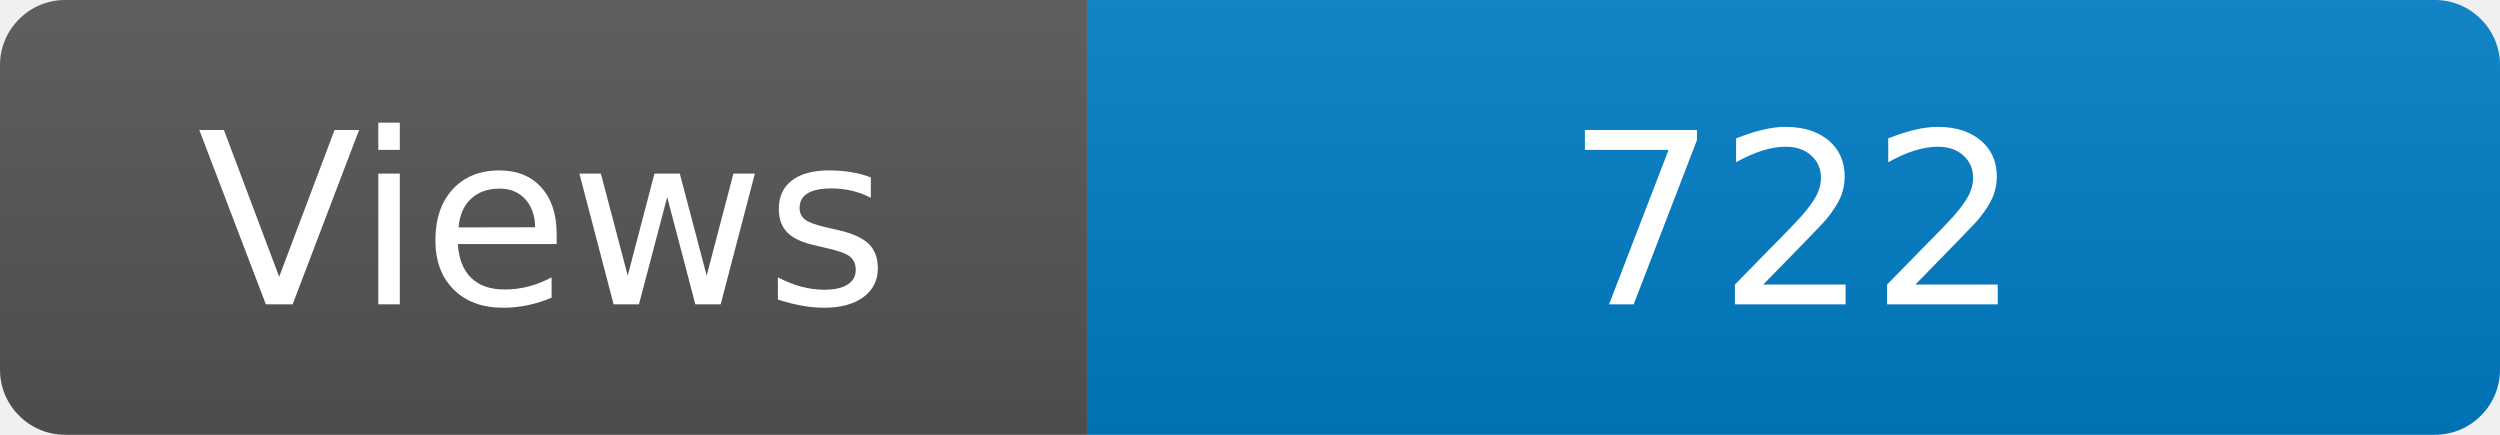
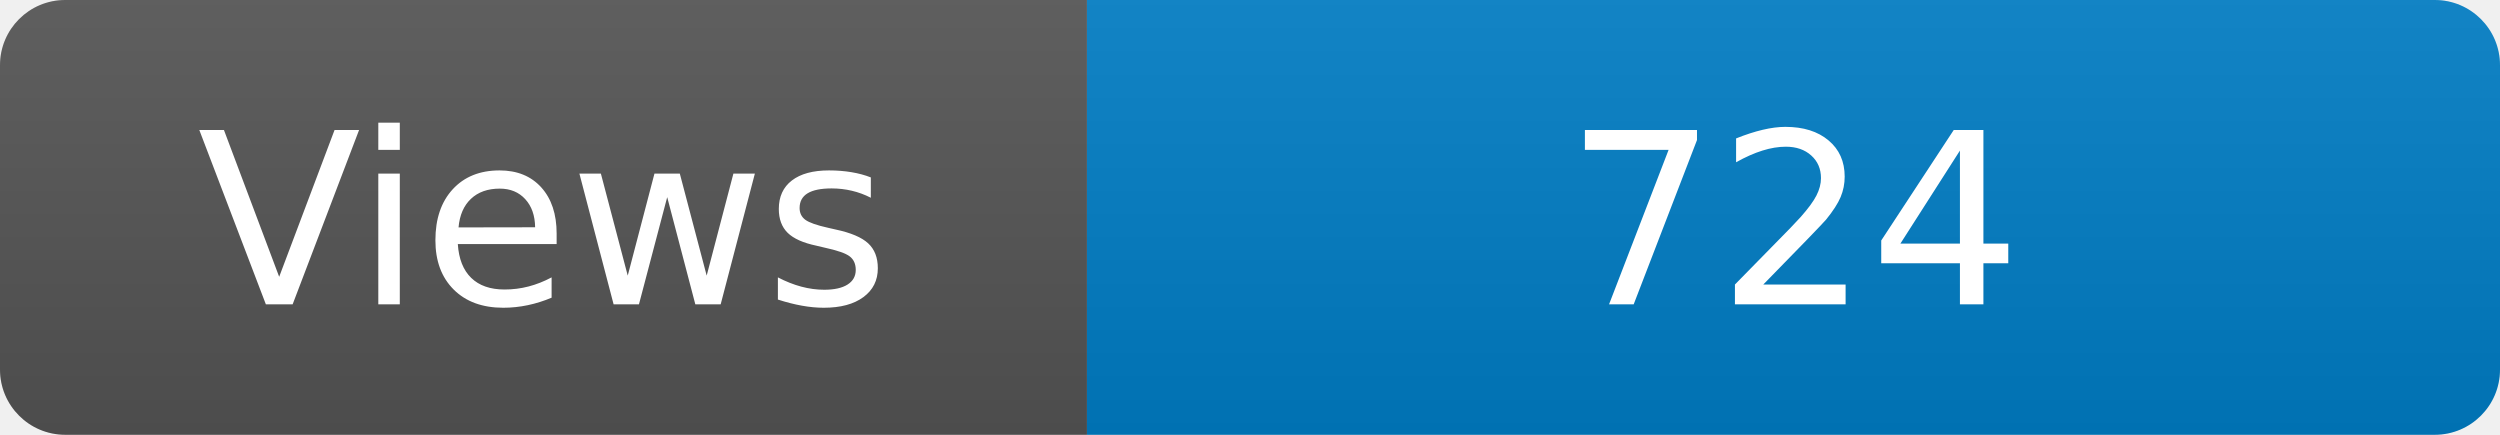
<svg xmlns="http://www.w3.org/2000/svg" width="115" height="20" role="img" aria-label="Maintained?: yes">
  <linearGradient id="s" x2="0" y2="100%">
    <stop offset="0" stop-color="#bbb" stop-opacity=".1" />
    <stop offset="1" stop-opacity=".1" />
  </linearGradient>
  <clipPath id="r">
    <rect width="115" height="20" rx="3" fill="#fff" />
  </clipPath>
  <g clip-path="url(#r)">
    <rect width="50" height="20" fill="#555" />
    <rect x="50" width="160" height="20" fill="#007ec6" />
    <rect width="115" height="20" fill="url(#s)" />
  </g>
  <g fill="#fff" text-anchor="middle" font-family="Verdana,Geneva,DejaVu Sans,sans-serif" font-size="110">
    <text x="250" y="140" transform="scale(.1)" fill="#fff">Views</text>
-     <text x="825" y="140" transform="scale(.1)" fill="#fff">722</text>
+     <text x="825" y="140" transform="scale(.1)" fill="#fff">724</text>
  </g>
</svg>
